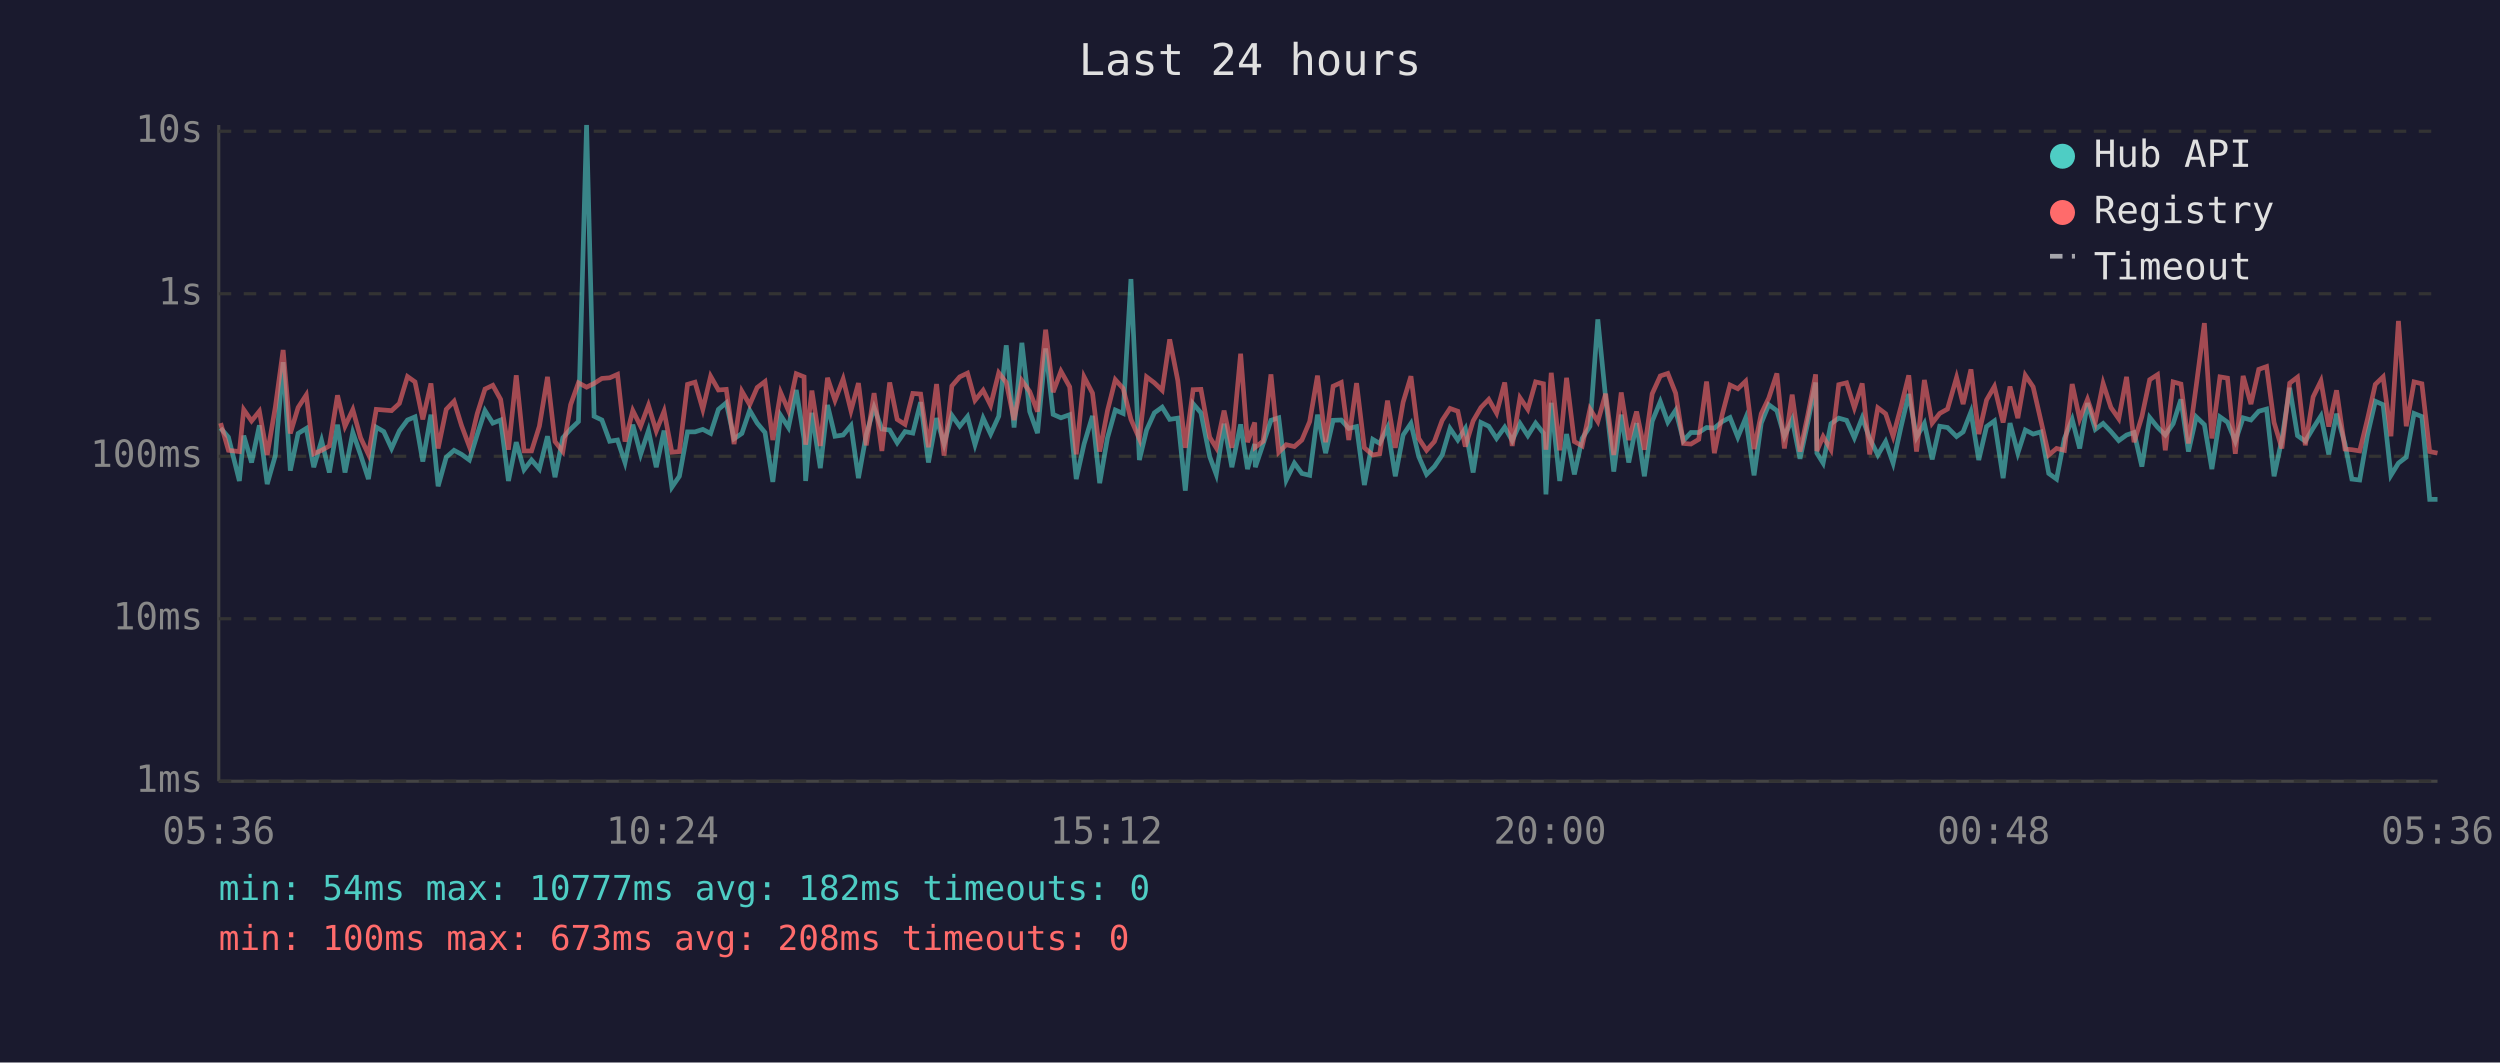
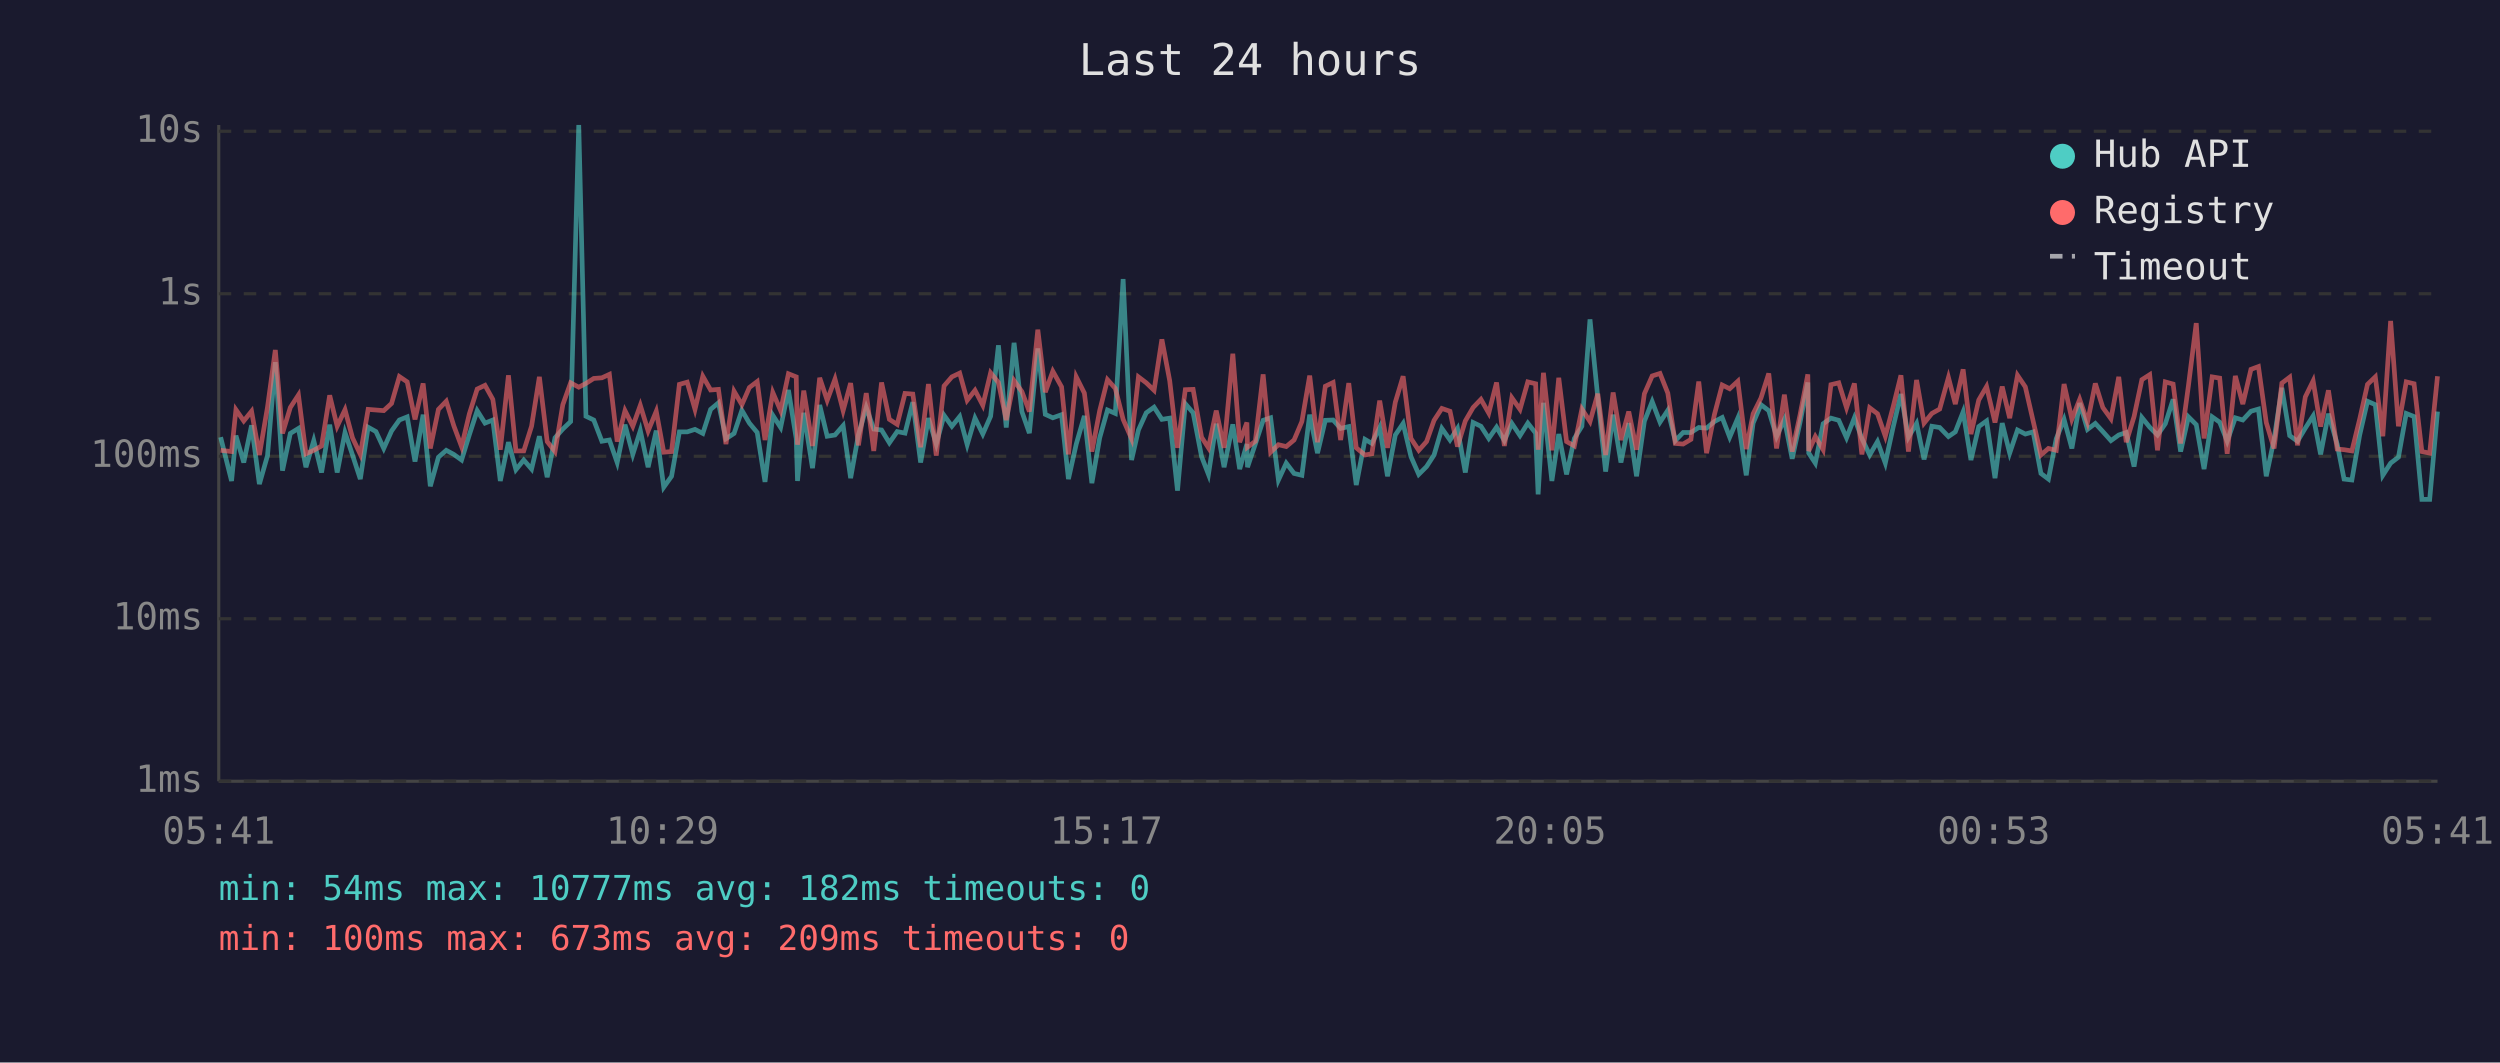
<svg xmlns="http://www.w3.org/2000/svg" viewBox="0 0 800 340" font-family="monospace" font-size="12">
  <rect width="800" height="340" fill="#1a1a2e" />
  <text x="400" y="24" fill="#e0e0e0" font-size="14" text-anchor="middle">Last 24 hours</text>
  <line x1="70" y1="40" x2="70" y2="250" stroke="#444" stroke-width="1" />
  <line x1="70" y1="250" x2="780" y2="250" stroke="#444" stroke-width="1" />
  <line x1="70" y1="250" x2="780" y2="250" stroke="#333" stroke-width="1" stroke-dasharray="4" />
  <text x="65" y="250" fill="#888" text-anchor="end" dominant-baseline="middle">1ms</text>
  <line x1="70" y1="198" x2="780" y2="198" stroke="#333" stroke-width="1" stroke-dasharray="4" />
  <text x="65" y="198" fill="#888" text-anchor="end" dominant-baseline="middle">10ms</text>
  <line x1="70" y1="146" x2="780" y2="146" stroke="#333" stroke-width="1" stroke-dasharray="4" />
  <text x="65" y="146" fill="#888" text-anchor="end" dominant-baseline="middle">100ms</text>
  <line x1="70" y1="94" x2="780" y2="94" stroke="#333" stroke-width="1" stroke-dasharray="4" />
  <text x="65" y="94" fill="#888" text-anchor="end" dominant-baseline="middle">1s</text>
  <line x1="70" y1="42" x2="780" y2="42" stroke="#333" stroke-width="1" stroke-dasharray="4" />
  <text x="65" y="42" fill="#888" text-anchor="end" dominant-baseline="middle">10s</text>
-   <text x="70" y="270" fill="#888" text-anchor="middle">05:36</text>
-   <text x="212" y="270" fill="#888" text-anchor="middle">10:24</text>
-   <text x="354" y="270" fill="#888" text-anchor="middle">15:12</text>
-   <text x="496" y="270" fill="#888" text-anchor="middle">20:00</text>
-   <text x="638" y="270" fill="#888" text-anchor="middle">00:48</text>
-   <text x="780" y="270" fill="#888" text-anchor="middle">05:36</text>
-   <polyline points="70.6,137.0 73.1,139.9 76.6,153.9 78.0,139.4 80.5,148.0 83.0,136.1 85.5,154.9 88.1,145.8 90.6,115.9 92.9,150.6 95.4,138.7 98.0,137.1 100.4,149.5 102.9,141.0 105.4,151.2 108.0,135.9 110.4,151.2 112.9,138.4 115.4,145.6 117.9,153.3 120.4,136.7 122.8,138.1 125.3,143.5 127.8,137.9 130.4,134.4 132.8,133.4 135.3,147.7 137.9,132.7 140.2,155.6 142.8,146.3 145.3,144.1 147.7,145.4 150.2,147.2 152.7,139.1 155.2,131.4 157.7,135.4 160.2,134.4 162.7,153.9 165.2,141.5 167.7,150.3 170.1,147.2 172.6,150.1 175.2,139.6 177.6,152.7 180.1,140.1 182.6,137.3 185.1,134.9 187.7,40.0 190.1,133.2 192.6,134.4 195.1,141.2 197.6,140.8 200.0,148.0 202.5,135.9 205.0,145.4 207.5,137.8 210.0,149.5 212.5,137.8 215.0,155.9 217.4,152.4 220.0,138.2 222.4,138.2 224.9,137.4 227.4,138.7 229.9,131.0 232.4,128.9 234.9,140.4 237.4,138.7 239.9,131.3 242.3,135.4 244.8,138.4 247.3,154.2 249.8,132.9 252.3,136.8 254.8,124.8 257.3,140.4 257.8,153.9 259.8,132.1 262.5,149.8 264.8,129.6 267.2,139.6 269.8,139.2 272.3,136.2 274.7,153.0 277.2,139.1 279.7,130.4 282.2,137.3 284.7,137.6 287.1,141.7 289.6,138.1 292.1,138.6 294.6,128.7 297.1,148.0 299.7,133.8 302.1,142.1 304.6,132.9 307.1,136.4 309.6,133.3 312.0,142.3 314.6,133.8 317.0,138.9 319.6,133.2 322.0,110.5 324.5,136.8 327.0,109.7 329.5,131.7 332.0,138.6 334.6,111.5 337.0,132.6 339.5,133.7 342.3,132.7 344.4,153.3 346.9,142.1 349.6,133.1 351.9,154.6 354.4,140.1 356.9,131.2 359.4,132.3 361.9,89.3 364.6,147.2 366.9,137.6 369.4,132.1 371.9,130.3 374.3,134.2 376.9,133.8 379.3,157.0 381.8,129.2 384.3,132.1 387.1,146.1 389.2,151.8 391.7,135.6 394.2,149.5 397.0,135.8 399.2,150.1 401.5,142.1 401.7,149.5 404.2,142.1 406.7,134.5 409.2,133.7 411.6,153.6 414.2,148.2 416.6,151.5 419.1,152.1 421.6,132.7 424.2,145.0 426.6,134.5 429.2,134.4 431.6,137.1 434.1,136.5 436.6,155.2 439.3,140.6 441.5,141.9 444.0,136.8 446.5,152.4 449.0,139.2 451.5,135.5 454.0,146.1 456.5,151.8 459.0,149.3 461.5,145.6 464.0,137.1 466.5,140.8 468.9,137.1 471.4,151.2 473.9,135.2 476.4,136.4 478.9,140.3 481.5,136.7 483.9,141.0 486.4,135.5 488.9,139.4 491.4,135.4 493.9,138.6 494.7,158.2 496.4,128.9 499.1,153.9 501.3,138.9 503.8,151.8 506.3,140.3 508.8,136.4 511.3,102.2 513.8,127.3 516.4,150.9 518.8,132.7 521.2,148.0 523.7,135.4 526.2,152.4 528.7,134.8 531.3,128.5 533.7,135.1 536.2,131.3 538.7,141.0 541.1,138.4 543.6,138.4 546.1,136.8 548.6,137.0 551.1,134.9 553.6,133.6 556.1,139.9 558.6,133.8 561.3,152.1 563.6,135.4 566.0,129.5 568.6,131.4 571.0,139.7 573.5,134.2 576.0,146.8 578.5,135.2 581.0,122.4 581.4,145.0 583.4,148.2 585.9,135.6 588.4,133.8 590.9,134.5 593.4,140.1 595.9,133.7 598.3,140.3 600.9,145.6 603.4,141.3 605.8,148.2 608.3,136.7 610.8,126.1 613.3,139.9 615.8,135.5 618.3,147.0 620.7,136.4 623.2,136.8 626.1,139.7 628.2,138.2 630.7,131.8 633.2,147.2 635.7,136.5 638.2,134.7 641.0,153.0 643.2,135.4 645.7,145.0 648.1,137.6 650.6,138.9 653.1,138.2 655.6,151.5 658.1,153.3 660.6,140.4 663.1,134.2 665.5,143.5 668.0,129.0 670.5,137.4 673.0,135.5 675.5,138.1 678.0,141.0 680.5,139.2 682.9,138.4 685.4,149.3 687.9,133.6 690.4,136.7 692.9,139.2 695.4,135.6 697.9,127.8 700.3,144.5 702.8,133.4 705.4,135.9 707.8,150.1 710.4,133.4 712.8,135.1 715.3,141.2 717.8,133.7 720.3,134.4 722.8,131.6 725.3,130.9 727.7,152.4 730.2,140.6 732.7,124.1 735.2,139.4 737.7,141.2 740.2,137.0 742.7,133.1 745.2,145.4 747.7,132.4 750.4,142.1 752.6,153.3 755.1,153.6 757.6,139.2 760.1,128.4 762.6,129.5 765.1,152.1 767.5,148.2 770.0,146.3 772.5,132.3 775.0,133.3 777.5,159.8 780.0,159.8" fill="none" stroke="#4ecdc4" stroke-width="1.5" opacity="0.6" />
-   <polyline points="70.6,135.4 73.1,144.1 76.6,144.5 78.0,131.1 80.5,134.7 83.0,131.6 85.5,145.6 88.1,130.3 90.6,112.0 92.9,138.7 95.4,130.4 98.0,126.4 100.4,145.2 102.9,144.1 105.4,142.7 108.0,126.5 110.4,136.4 112.9,131.1 115.4,140.1 117.9,145.4 120.4,131.0 122.8,131.2 125.3,131.4 127.8,129.1 130.4,120.5 132.8,122.2 135.3,134.2 137.9,122.7 140.2,143.5 142.8,131.0 145.3,128.4 147.7,136.2 150.2,142.9 152.7,132.4 155.2,124.5 157.7,123.3 160.2,127.8 162.7,143.9 165.2,120.1 167.7,144.3 170.1,144.3 172.6,136.4 175.2,120.6 177.6,141.3 180.1,144.5 182.6,129.5 185.1,122.5 187.7,123.9 190.1,122.7 192.6,121.1 195.1,120.9 197.6,119.8 200.0,141.3 202.5,131.4 205.0,136.4 207.5,129.7 210.0,137.9 212.5,131.6 215.0,144.7 217.4,144.5 220.0,123.0 222.4,122.3 224.9,131.0 227.4,120.4 229.9,124.8 232.4,124.6 234.9,142.1 237.4,125.2 239.9,129.5 242.3,124.0 244.8,122.1 247.3,140.8 249.8,125.6 252.3,131.4 254.8,119.6 257.3,120.6 257.8,142.3 259.8,125.0 262.5,142.7 264.8,120.9 267.2,128.1 269.8,121.3 272.3,131.4 274.7,122.6 277.2,142.5 279.7,125.8 282.2,144.3 284.7,122.4 287.1,134.2 289.6,135.8 292.1,125.9 294.6,126.1 297.1,143.1 299.7,122.9 302.1,145.8 304.6,123.5 307.1,120.6 309.6,119.4 312.0,128.1 314.6,124.9 317.0,129.7 319.6,119.3 322.0,122.4 324.5,134.4 327.0,121.8 329.5,125.3 332.0,131.7 334.6,105.5 337.0,125.5 339.5,118.8 342.3,123.8 344.4,145.4 346.9,120.6 349.6,125.8 351.9,144.5 354.4,131.4 356.9,121.5 359.4,124.3 361.9,134.2 364.6,140.4 366.9,120.6 369.4,122.5 371.9,124.9 374.3,108.6 376.9,121.8 379.3,143.3 381.8,124.7 384.3,124.6 387.1,139.9 389.2,143.3 391.7,131.4 394.2,143.3 397.0,113.2 399.2,141.5 401.5,135.2 401.7,143.1 404.2,141.2 406.7,119.8 409.2,144.7 411.6,142.3 414.2,142.9 416.6,140.8 419.1,134.9 421.6,120.2 424.2,141.5 426.6,123.6 429.2,122.4 431.6,140.8 434.1,122.6 436.6,143.3 439.3,145.6 441.5,145.2 444.0,128.2 446.5,143.3 449.0,128.7 451.5,120.4 454.0,140.3 456.5,144.1 459.0,141.3 461.5,134.5 464.0,130.7 466.5,131.6 468.9,142.9 471.4,134.7 473.9,130.4 476.4,127.8 478.9,132.2 481.5,122.4 483.9,142.7 486.4,127.3 488.9,131.0 491.4,122.2 493.9,122.8 494.7,143.9 496.4,119.3 499.1,144.1 501.3,120.9 503.8,141.3 506.3,142.7 508.8,130.9 511.3,134.9 513.8,126.0 516.4,145.6 518.8,125.6 521.2,140.8 523.7,131.7 526.2,143.9 528.7,126.0 531.3,120.3 533.7,119.5 536.2,125.8 538.7,141.9 541.1,142.1 543.6,140.6 546.1,122.1 548.6,145.0 551.1,132.7 553.6,123.2 556.1,124.4 558.6,122.0 561.3,143.7 563.6,132.4 566.0,127.4 568.6,119.5 571.0,143.5 573.5,126.3 576.0,144.5 578.5,132.8 581.0,119.8 581.4,144.3 583.4,139.7 585.9,143.9 588.4,123.1 590.9,122.5 593.4,130.5 595.9,122.7 598.3,145.4 600.9,130.5 603.4,132.4 605.8,139.6 608.3,130.2 610.8,120.1 613.3,144.5 615.8,121.6 618.3,135.4 620.7,132.3 623.2,130.9 626.1,120.8 628.2,129.3 630.7,118.2 633.2,138.9 635.7,128.0 638.2,123.7 641.0,135.2 643.2,123.7 645.7,133.8 648.1,120.1 650.6,123.8 653.1,134.7 655.6,145.6 658.1,143.5 660.6,144.1 663.1,122.9 665.5,134.1 668.0,127.8 670.5,135.1 673.0,122.7 675.5,130.4 678.0,134.0 680.5,120.6 682.9,141.5 685.4,133.3 687.9,121.5 690.4,119.9 692.9,144.1 695.4,122.2 697.9,122.9 700.3,141.9 702.8,123.4 705.4,103.4 707.8,140.3 710.4,120.6 712.8,121.0 715.3,145.2 717.8,120.3 720.3,129.3 722.8,118.2 725.3,117.3 727.7,135.2 730.2,143.5 732.7,122.6 735.2,120.7 737.7,142.5 740.2,127.0 742.7,121.9 745.2,136.5 747.7,124.9 750.4,143.7 752.6,143.9 755.1,144.3 757.6,134.1 760.1,123.0 762.6,120.6 765.1,139.6 767.5,102.7 770.0,136.4 772.5,122.2 775.0,122.8 777.5,144.5 780.0,145.0" fill="none" stroke="#ff6b6b" stroke-width="1.5" opacity="0.6" />
+   <text x="70" y="270" fill="#888" text-anchor="middle">05:41</text>
+   <text x="212" y="270" fill="#888" text-anchor="middle">10:29</text>
+   <text x="354" y="270" fill="#888" text-anchor="middle">15:17</text>
+   <text x="496" y="270" fill="#888" text-anchor="middle">20:05</text>
+   <text x="638" y="270" fill="#888" text-anchor="middle">00:53</text>
+   <text x="780" y="270" fill="#888" text-anchor="middle">05:41</text>
+   <polyline points="70.6,139.9 74.1,153.9 75.5,139.4 78.0,148.0 80.5,136.1 83.0,154.9 85.6,145.8 88.1,115.9 90.4,150.6 92.9,138.7 95.5,137.1 97.9,149.5 100.4,141.0 102.9,151.2 105.5,135.9 107.9,151.2 110.4,138.4 112.8,145.6 115.3,153.3 117.8,136.7 120.3,138.1 122.8,143.5 125.3,137.9 127.8,134.4 130.3,133.4 132.8,147.7 135.4,132.7 137.7,155.6 140.3,146.3 142.8,144.1 145.2,145.4 147.7,147.2 150.2,139.1 152.7,131.4 155.2,135.4 157.7,134.4 160.1,153.9 162.7,141.5 165.1,150.3 167.6,147.2 170.1,150.1 172.6,139.6 175.1,152.7 177.6,140.1 180.1,137.3 182.6,134.9 185.2,40.0 187.5,133.2 190.0,134.4 192.6,141.2 195.0,140.8 197.5,148.0 200.0,135.9 202.5,145.4 204.9,137.8 207.4,149.5 210.0,137.8 212.4,155.9 214.9,152.4 217.4,138.2 219.9,138.2 222.4,137.4 224.9,138.7 227.4,131.0 229.9,128.9 232.3,140.4 234.9,138.7 237.4,131.3 239.8,135.4 242.3,138.4 244.8,154.2 247.3,132.9 249.8,136.8 252.3,124.8 254.8,140.4 255.2,153.9 257.2,132.1 260.0,149.8 262.3,129.6 264.7,139.6 267.2,139.2 269.8,136.2 272.2,153.0 274.7,139.1 277.2,130.4 279.6,137.3 282.1,137.6 284.6,141.7 287.1,138.1 289.6,138.6 292.1,128.7 294.6,148.0 297.1,133.8 299.6,142.1 302.1,132.9 304.6,136.4 307.1,133.3 309.5,142.3 312.0,133.8 314.5,138.9 317.0,133.2 319.5,110.5 322.0,136.8 324.5,109.7 327.0,131.7 329.4,138.6 332.1,111.5 334.5,132.6 336.9,133.7 339.7,132.7 341.9,153.3 344.4,142.1 347.0,133.1 349.4,154.6 351.9,140.1 354.4,131.2 356.9,132.3 359.4,89.3 362.1,147.2 364.3,137.6 366.8,132.1 369.3,130.3 371.8,134.2 374.3,133.8 376.8,157.0 379.3,129.2 381.8,132.1 384.5,146.1 386.7,151.8 389.2,135.6 391.7,149.5 394.5,135.8 396.7,150.1 399.0,142.1 399.2,149.5 401.7,142.1 404.2,134.5 406.6,133.7 409.1,153.6 411.6,148.2 414.1,151.5 416.6,152.1 419.1,132.7 421.6,145.0 424.1,134.5 426.6,134.4 429.0,137.1 431.6,136.5 434.0,155.2 436.8,140.6 439.0,141.9 441.5,136.8 444.0,152.4 446.5,139.2 449.0,135.5 451.5,146.1 454.0,151.8 456.5,149.3 458.9,145.6 461.4,137.1 464.0,140.8 466.4,137.1 468.9,151.2 471.4,135.2 473.9,136.4 476.4,140.3 478.9,136.7 481.4,141.0 483.8,135.5 486.4,139.4 488.9,135.4 491.4,138.6 492.2,158.2 493.9,128.9 496.6,153.9 498.8,138.9 501.3,151.8 503.8,140.3 506.2,136.4 508.8,102.2 511.3,127.3 513.8,150.9 516.2,132.7 518.7,148.0 521.2,135.4 523.7,152.4 526.2,134.8 528.7,128.5 531.2,135.1 533.7,131.3 536.1,141.0 538.6,138.4 541.1,138.4 543.6,136.8 546.1,137.0 548.6,134.9 551.1,133.6 553.5,139.9 556.1,133.8 558.8,152.1 561.0,135.4 563.5,129.5 566.0,131.4 568.5,139.7 571.0,134.2 573.5,146.8 576.0,135.2 578.5,122.4 578.8,145.0 580.9,148.2 583.4,135.6 585.9,133.8 588.4,134.5 590.9,140.1 593.4,133.7 595.8,140.3 598.3,145.6 600.8,141.3 603.3,148.2 605.8,136.7 608.3,126.1 610.7,139.9 613.3,135.5 615.7,147.0 618.2,136.4 620.7,136.8 623.5,139.7 625.7,138.2 628.2,131.8 630.7,147.2 633.2,136.5 635.7,134.7 638.4,153.0 640.7,135.4 643.1,145.0 645.6,137.6 648.1,138.9 650.6,138.2 653.1,151.5 655.5,153.3 658.0,140.4 660.5,134.2 663.0,143.5 665.5,129.0 668.0,137.4 670.5,135.5 672.9,138.1 675.5,141.0 678.0,139.2 680.4,138.4 682.9,149.3 685.4,133.6 687.9,136.7 690.4,139.2 692.9,135.6 695.4,127.8 697.8,144.5 700.3,133.4 702.8,135.9 705.3,150.1 707.9,133.4 710.3,135.1 712.7,141.2 715.3,133.7 717.7,134.4 720.3,131.6 722.7,130.9 725.2,152.4 727.7,140.6 730.2,124.1 732.7,139.4 735.2,141.2 737.7,137.0 740.2,133.1 742.6,145.4 745.1,132.4 747.9,142.1 750.1,153.3 752.6,153.6 755.1,139.2 757.6,128.4 760.1,129.5 762.5,152.1 765.0,148.2 767.5,146.3 770.0,132.3 772.5,133.3 775.0,159.8 777.5,159.8 780.0,131.7" fill="none" stroke="#4ecdc4" stroke-width="1.5" opacity="0.6" />
+   <polyline points="70.6,144.1 74.1,144.5 75.5,131.1 78.0,134.7 80.5,131.6 83.0,145.6 85.6,130.3 88.1,112.0 90.4,138.7 92.9,130.4 95.5,126.4 97.9,145.2 100.4,144.1 102.9,142.7 105.5,126.5 107.9,136.4 110.4,131.1 112.8,140.1 115.3,145.4 117.8,131.0 120.3,131.2 122.8,131.4 125.3,129.1 127.8,120.5 130.3,122.2 132.8,134.2 135.4,122.7 137.7,143.5 140.3,131.0 142.8,128.4 145.2,136.2 147.7,142.9 150.2,132.4 152.7,124.5 155.2,123.3 157.7,127.8 160.1,143.9 162.7,120.1 165.1,144.3 167.6,144.3 170.1,136.4 172.6,120.6 175.1,141.3 177.6,144.5 180.1,129.5 182.6,122.5 185.2,123.9 187.5,122.7 190.0,121.1 192.6,120.9 195.0,119.8 197.5,141.3 200.0,131.4 202.5,136.4 204.9,129.7 207.4,137.9 210.0,131.6 212.4,144.7 214.9,144.5 217.4,123.0 219.9,122.3 222.4,131.0 224.9,120.4 227.4,124.8 229.9,124.6 232.3,142.1 234.9,125.2 237.4,129.5 239.8,124.0 242.3,122.1 244.8,140.8 247.3,125.6 249.8,131.4 252.3,119.6 254.8,120.6 255.2,142.3 257.2,125.0 260.0,142.7 262.3,120.9 264.7,128.1 267.2,121.3 269.8,131.4 272.2,122.6 274.7,142.5 277.2,125.8 279.6,144.3 282.1,122.4 284.6,134.2 287.1,135.8 289.6,125.9 292.1,126.1 294.6,143.1 297.1,122.9 299.6,145.8 302.1,123.5 304.6,120.6 307.1,119.4 309.5,128.1 312.0,124.9 314.5,129.7 317.0,119.3 319.5,122.4 322.0,134.4 324.5,121.8 327.0,125.3 329.4,131.7 332.1,105.5 334.5,125.5 336.9,118.8 339.7,123.8 341.9,145.4 344.4,120.6 347.0,125.8 349.4,144.5 351.9,131.4 354.4,121.5 356.9,124.3 359.4,134.2 362.1,140.4 364.3,120.6 366.8,122.5 369.3,124.9 371.8,108.6 374.3,121.8 376.8,143.3 379.3,124.7 381.8,124.6 384.5,139.9 386.7,143.3 389.2,131.4 391.7,143.3 394.5,113.2 396.7,141.5 399.0,135.2 399.2,143.1 401.7,141.2 404.2,119.8 406.6,144.7 409.1,142.3 411.6,142.9 414.1,140.8 416.6,134.9 419.1,120.2 421.6,141.5 424.1,123.6 426.6,122.4 429.0,140.8 431.6,122.6 434.0,143.3 436.8,145.6 439.0,145.2 441.5,128.2 444.0,143.3 446.5,128.7 449.0,120.4 451.5,140.3 454.0,144.1 456.5,141.3 458.9,134.5 461.4,130.7 464.0,131.6 466.4,142.9 468.9,134.7 471.4,130.4 473.9,127.8 476.4,132.2 478.9,122.4 481.4,142.7 483.8,127.3 486.4,131.0 488.9,122.2 491.4,122.8 492.2,143.9 493.9,119.3 496.6,144.1 498.8,120.9 501.3,141.3 503.8,142.7 506.2,130.9 508.8,134.9 511.3,126.0 513.8,145.6 516.2,125.6 518.7,140.8 521.2,131.7 523.7,143.9 526.2,126.0 528.7,120.3 531.2,119.5 533.7,125.8 536.1,141.9 538.6,142.1 541.1,140.6 543.6,122.1 546.1,145.0 548.6,132.7 551.1,123.2 553.5,124.4 556.1,122.0 558.8,143.7 561.0,132.4 563.5,127.4 566.0,119.5 568.5,143.5 571.0,126.3 573.5,144.5 576.0,132.8 578.5,119.8 578.8,144.3 580.9,139.7 583.4,143.9 585.9,123.1 588.4,122.5 590.9,130.5 593.4,122.7 595.8,145.4 598.3,130.5 600.8,132.4 603.3,139.6 605.8,130.2 608.3,120.1 610.7,144.5 613.3,121.6 615.7,135.4 618.2,132.3 620.7,130.9 623.5,120.8 625.7,129.3 628.2,118.2 630.7,138.9 633.2,128.0 635.7,123.7 638.4,135.2 640.7,123.7 643.1,133.8 645.6,120.1 648.1,123.8 650.6,134.7 653.1,145.6 655.5,143.5 658.0,144.1 660.5,122.9 663.0,134.1 665.5,127.8 668.0,135.1 670.5,122.7 672.9,130.4 675.5,134.0 678.0,120.6 680.4,141.5 682.9,133.3 685.4,121.5 687.9,119.9 690.4,144.1 692.9,122.2 695.4,122.9 697.8,141.9 700.3,123.4 702.8,103.4 705.3,140.3 707.9,120.6 710.3,121.0 712.7,145.2 715.3,120.3 717.7,129.3 720.3,118.2 722.7,117.3 725.2,135.2 727.7,143.5 730.2,122.6 732.7,120.7 735.2,142.5 737.7,127.0 740.2,121.9 742.6,136.5 745.1,124.9 747.9,143.7 750.1,143.9 752.6,144.3 755.1,134.1 757.6,123.0 760.1,120.6 762.5,139.6 765.0,102.7 767.5,136.4 770.0,122.2 772.5,122.8 775.0,144.5 777.5,145.0 780.0,120.4" fill="none" stroke="#ff6b6b" stroke-width="1.5" opacity="0.6" />
  <circle cx="660" cy="50" r="4" fill="#4ecdc4" />
  <text x="670" y="50" fill="#e0e0e0" dominant-baseline="middle">Hub API</text>
  <circle cx="660" cy="68" r="4" fill="#ff6b6b" />
  <text x="670" y="68" fill="#e0e0e0" dominant-baseline="middle">Registry</text>
  <line x1="656" y1="82" x2="664" y2="82" stroke="#e0e0e0" stroke-width="1.5" stroke-dasharray="4,3" opacity="0.7" />
  <text x="670" y="86" fill="#e0e0e0" dominant-baseline="middle">Timeout</text>
  <text x="70" y="288" fill="#4ecdc4" font-size="11">min: 54ms  max: 10777ms  avg: 182ms  timeouts: 0</text>
-   <text x="70" y="304" fill="#ff6b6b" font-size="11">min: 100ms  max: 673ms  avg: 208ms  timeouts: 0</text>
+   <text x="70" y="304" fill="#ff6b6b" font-size="11">min: 100ms  max: 673ms  avg: 209ms  timeouts: 0</text>
</svg>
